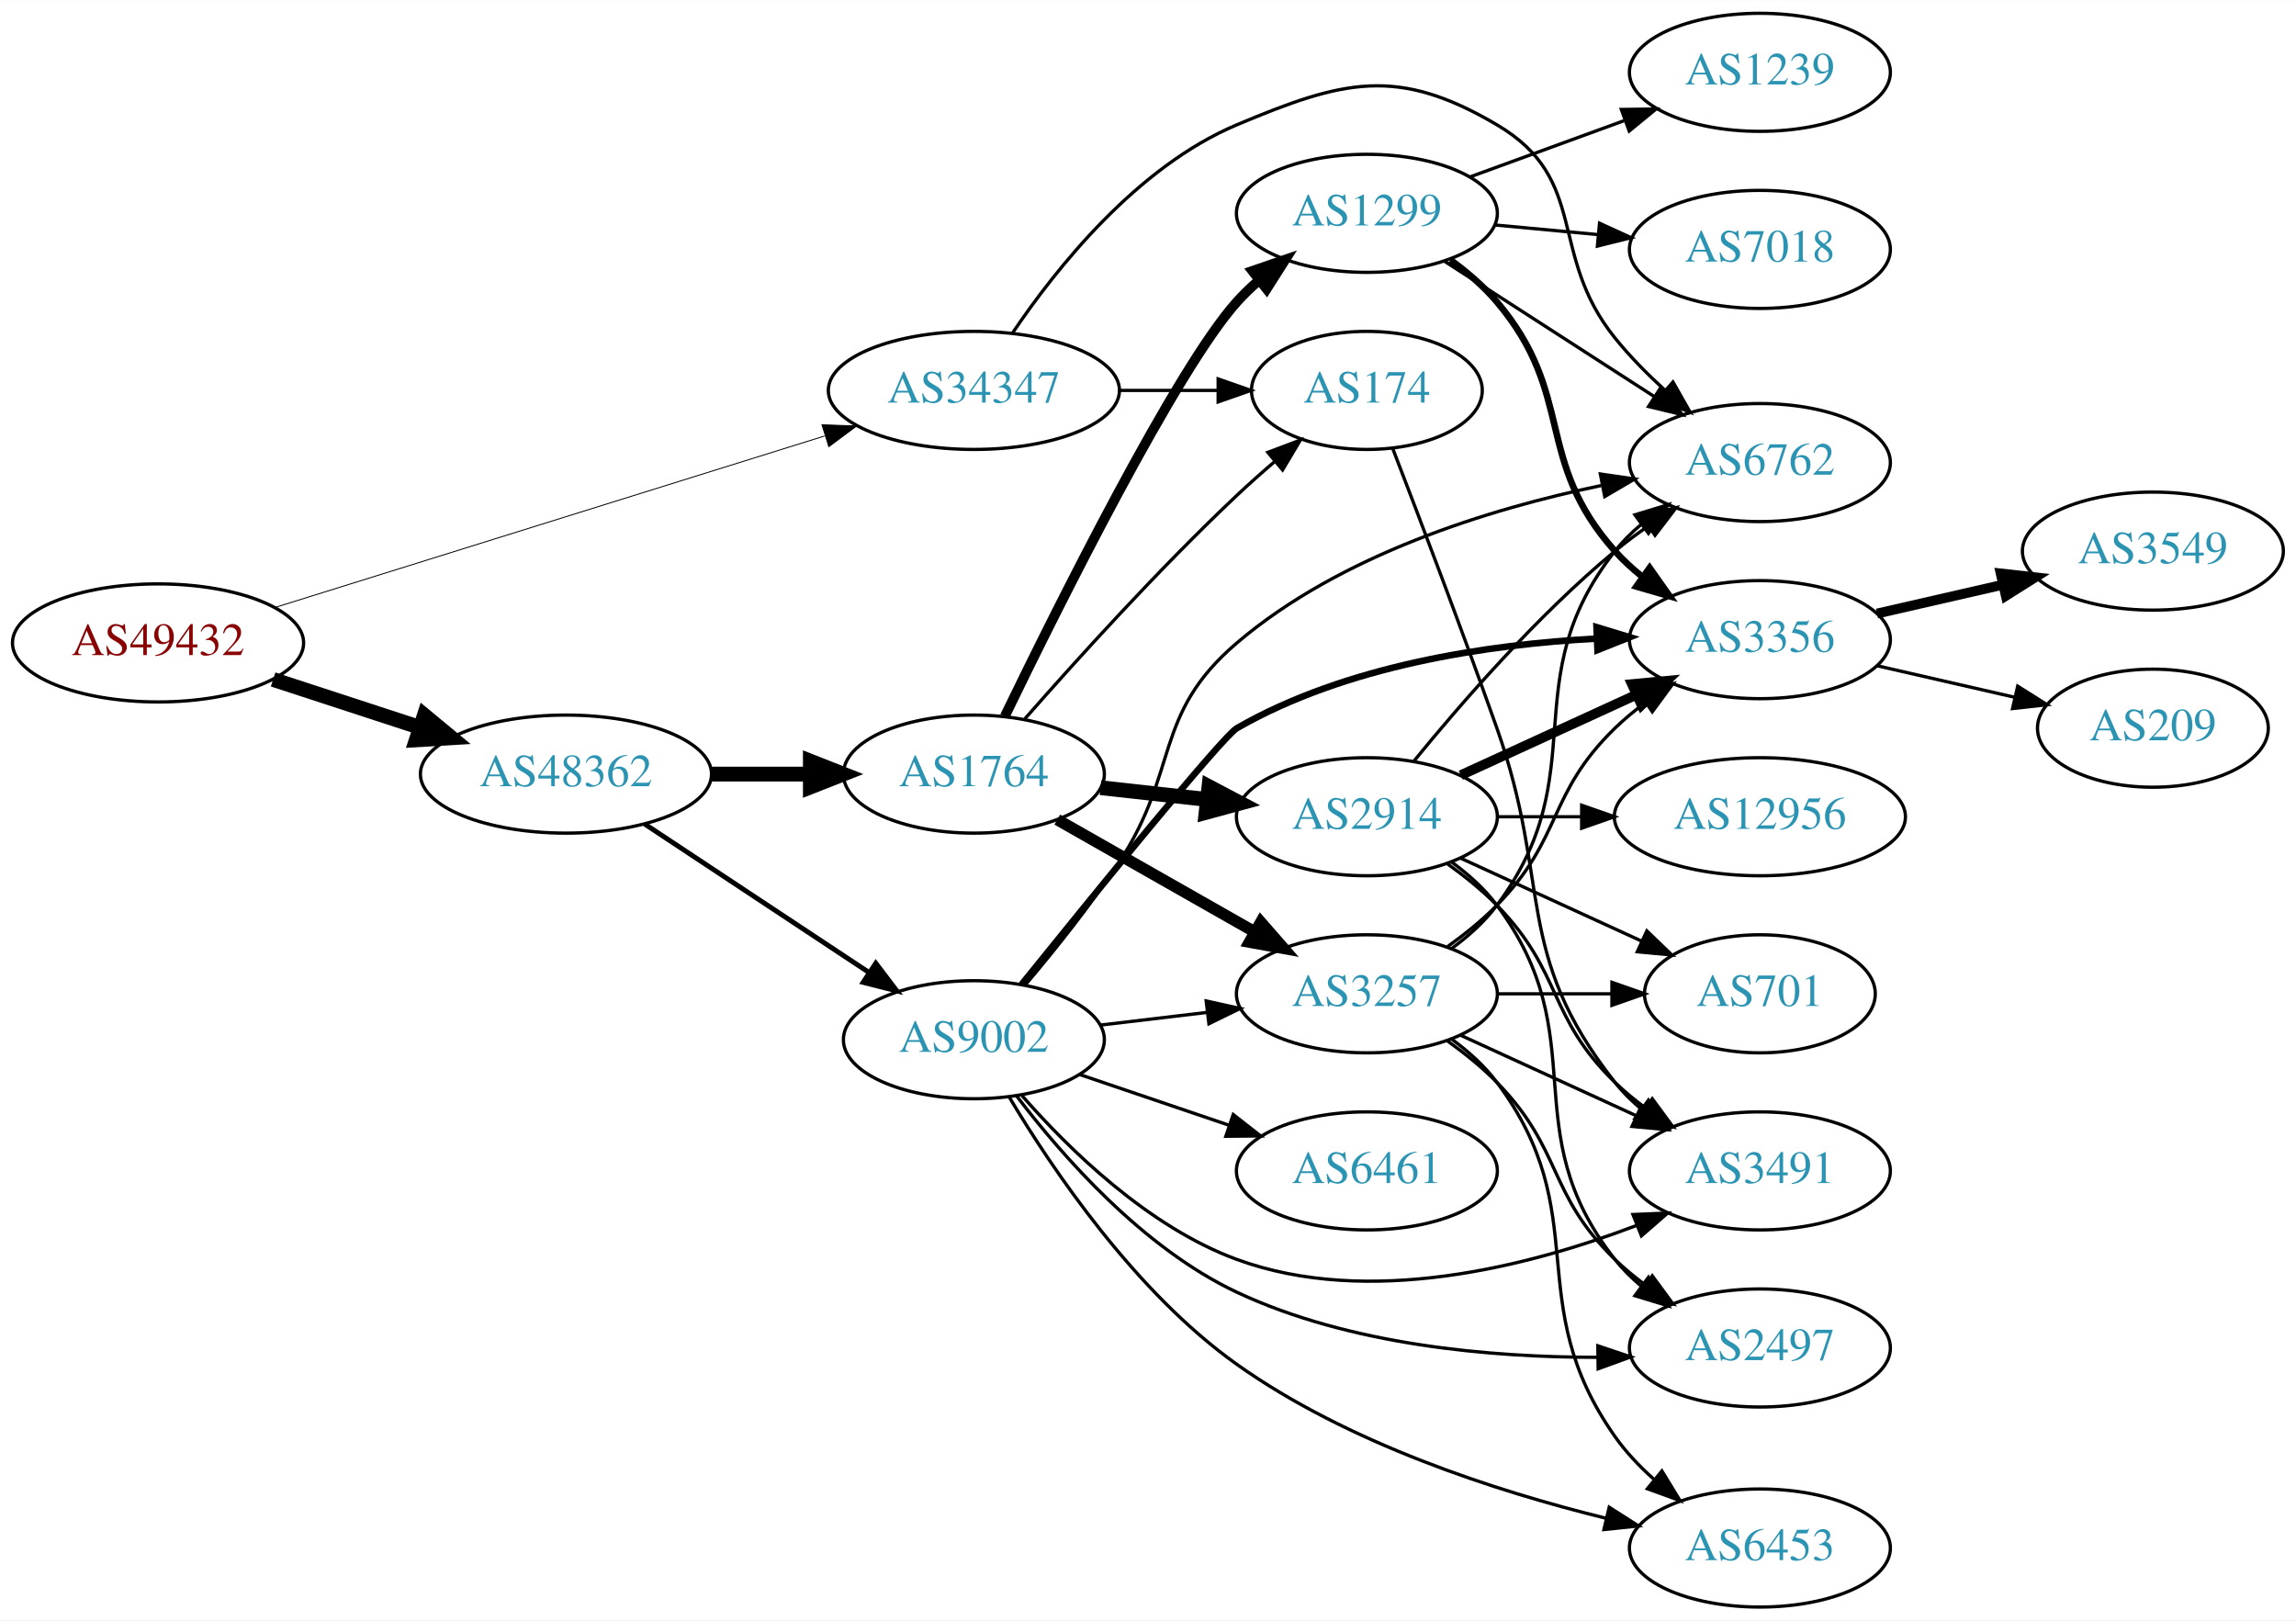
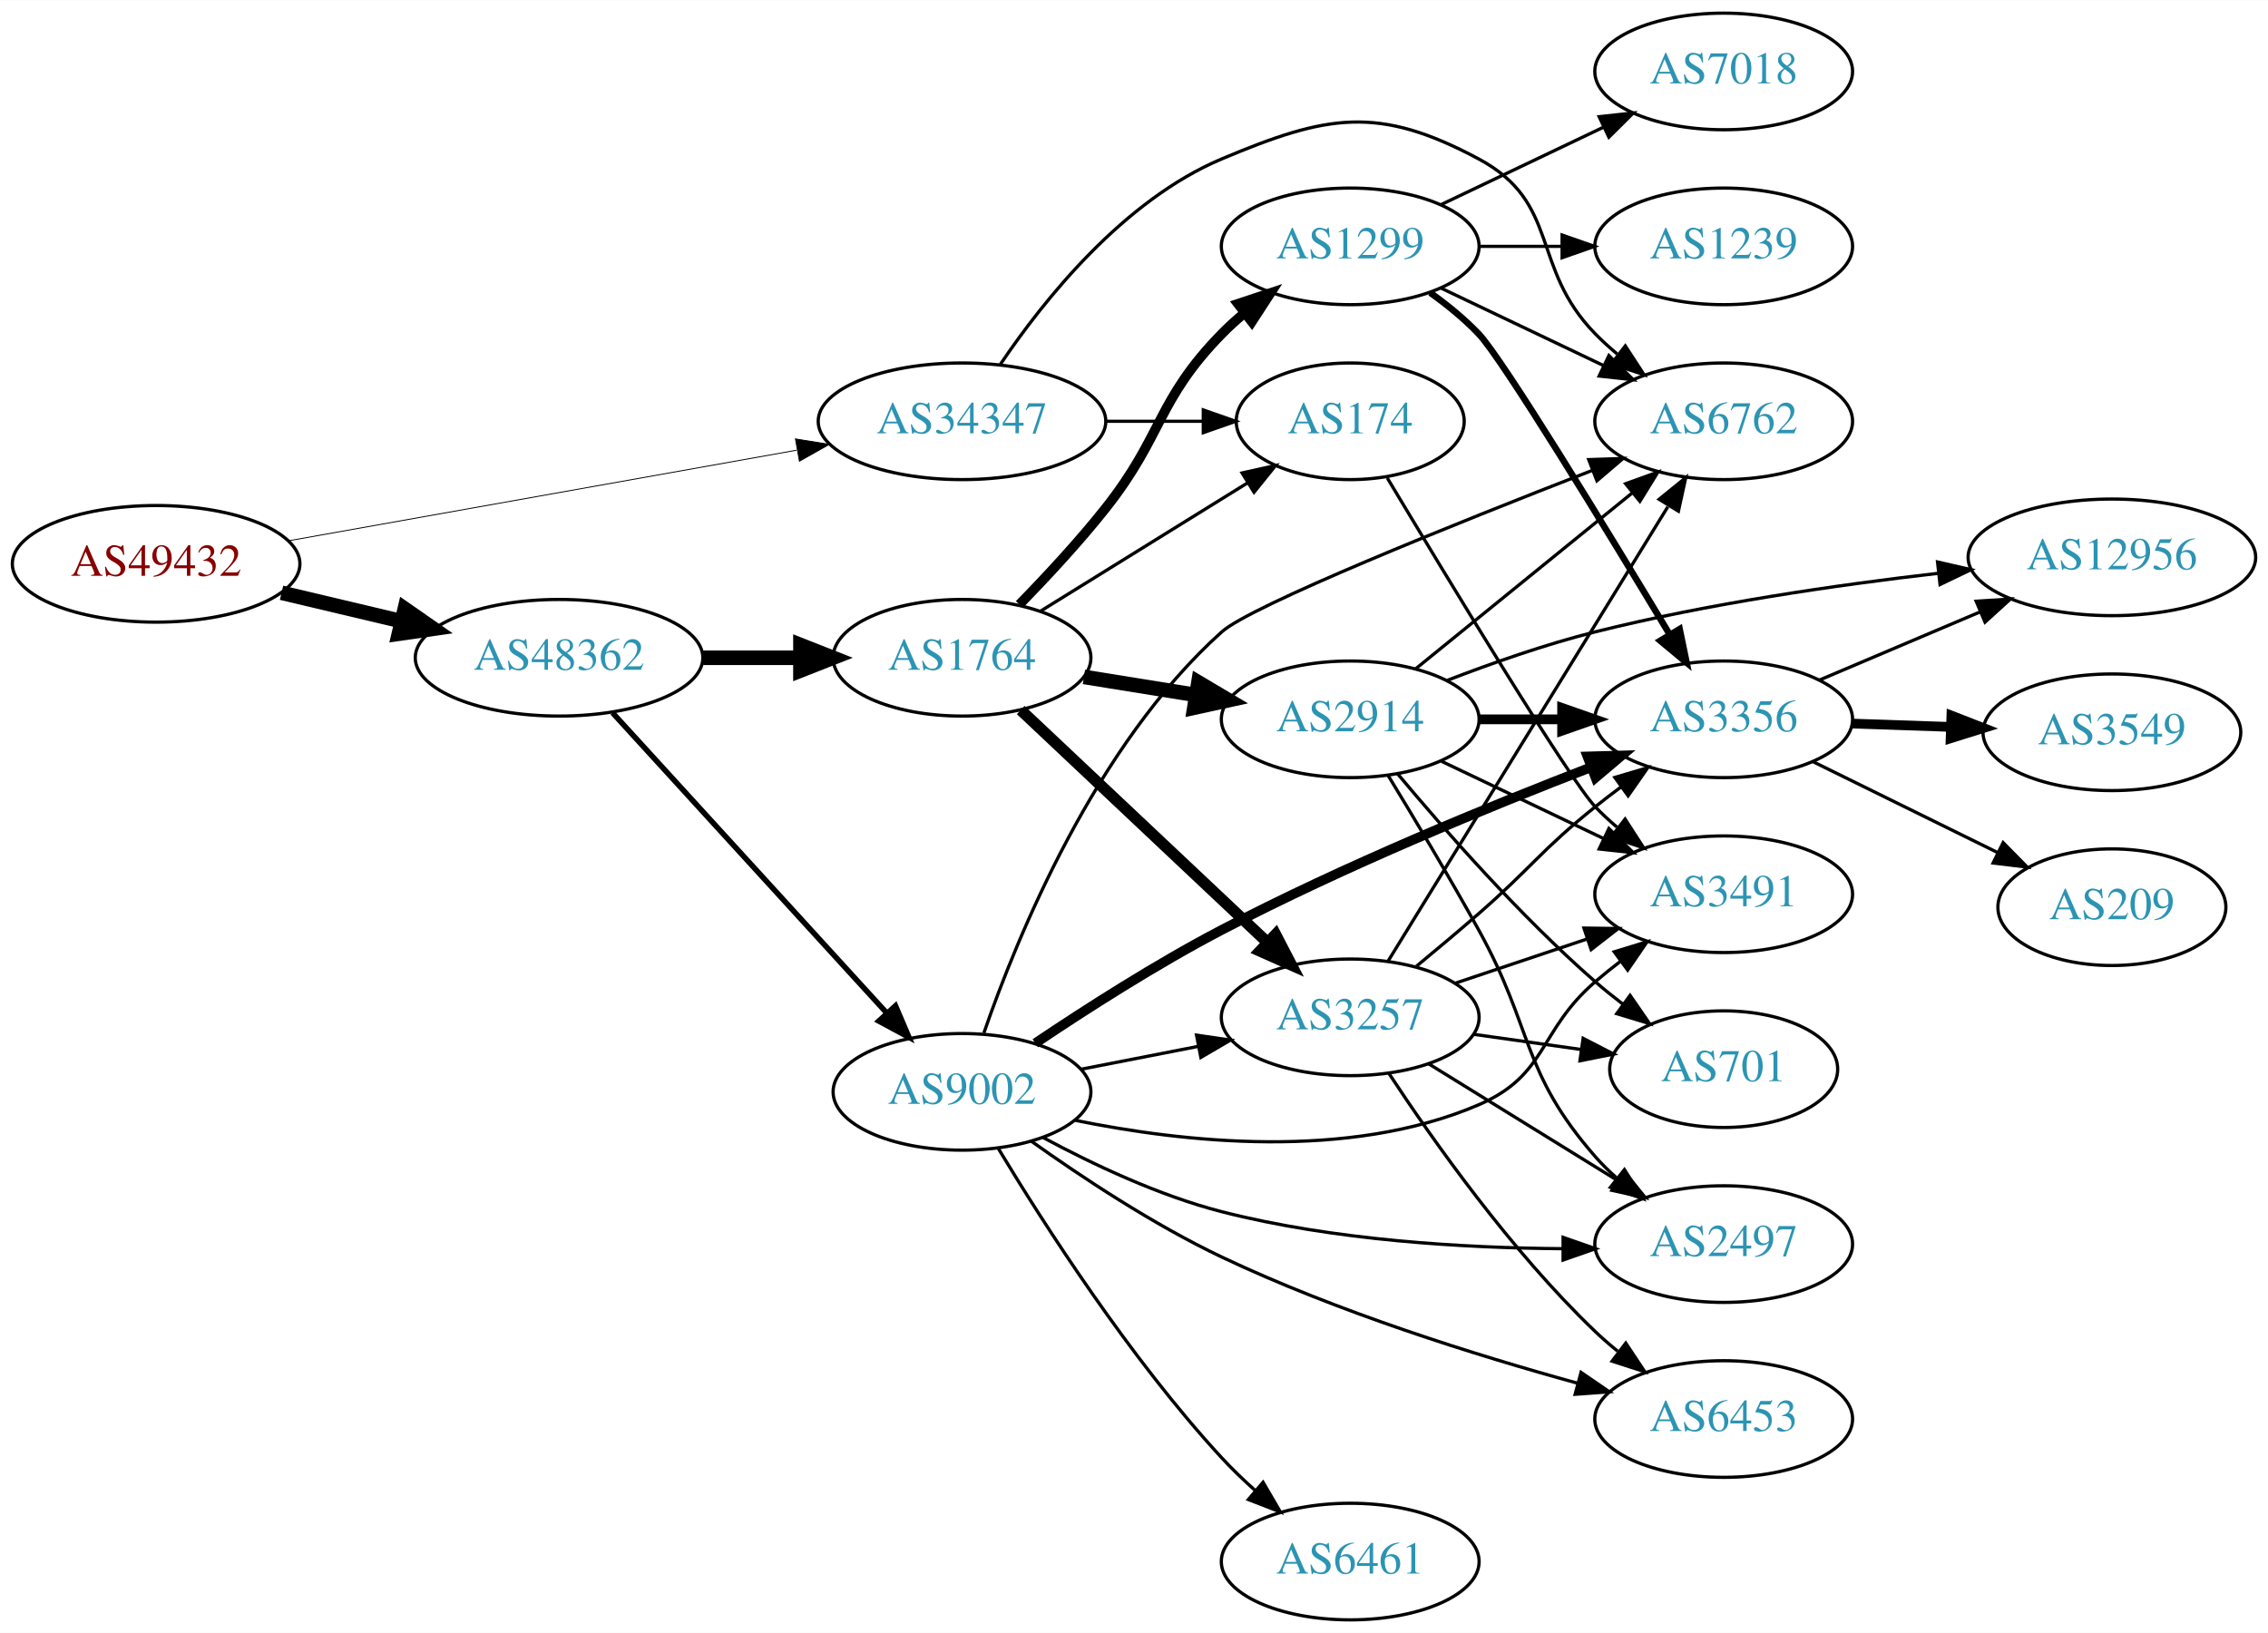
- <svg xmlns="http://www.w3.org/2000/svg" xmlns:xlink="http://www.w3.org/1999/xlink" width="700pt" height="494pt" viewBox="0.00 0.00 700.15 494.00">
-   <g id="graph0" class="graph" transform="scale(1 1) rotate(0) translate(4 490)">
-     <polygon fill="white" stroke="none" points="-4,4 -4,-490 696.155,-490 696.155,4 -4,4" />
+ <svg xmlns="http://www.w3.org/2000/svg" xmlns:xlink="http://www.w3.org/1999/xlink" width="700pt" height="504pt" viewBox="0.00 0.00 700.15 504.00">
+   <g id="graph0" class="graph" transform="scale(1 1) rotate(0) translate(4 500)">
+     <polygon fill="white" stroke="none" points="-4,4 -4,-500 696.155,-500 696.155,4 -4,4" />
    <g id="node1" class="node">
      <g id="a_node1">
        <a xlink:href="/asn/49432" xlink:title="AS49432 ~ schallert.com e.U. [AT]">
-           <ellipse fill="#ffffff" stroke="black" cx="44.196" cy="-294" rx="44.393" ry="18" />
-           <text text-anchor="middle" x="44.196" y="-290.3" font-family="Times,serif" font-size="14.00" fill="#880000">AS49432</text>
+           <ellipse fill="#ffffff" stroke="black" cx="44.196" cy="-326" rx="44.393" ry="18" />
+           <text text-anchor="middle" x="44.196" y="-322.3" font-family="Times,serif" font-size="14.00" fill="#880000">AS49432</text>
        </a>
      </g>
    </g>
    <g id="node2" class="node">
      <g id="a_node2">
        <a xlink:href="/asn/34347" xlink:title="AS34347 ~ Stadtwerke Hall in Tirol GmbH [AT]">
-           <ellipse fill="#ffffff" stroke="black" cx="292.98" cy="-371" rx="44.393" ry="18" />
-           <text text-anchor="middle" x="292.98" y="-367.3" font-family="Times,serif" font-size="14.00" fill="#2c94b3">AS34347</text>
+           <ellipse fill="#ffffff" stroke="black" cx="292.98" cy="-370" rx="44.393" ry="18" />
+           <text text-anchor="middle" x="292.98" y="-366.3" font-family="Times,serif" font-size="14.00" fill="#2c94b3">AS34347</text>
        </a>
      </g>
    </g>
    <g id="edge1" class="edge">
-       <path fill="none" stroke="black" stroke-width="0.281" d="M79.77,-304.788C123.611,-318.467 199.274,-342.074 247.41,-357.093" />
-       <polygon fill="black" stroke="black" stroke-width="0.281" points="246.654,-360.524 257.242,-360.161 248.739,-353.842 246.654,-360.524" />
+       <path fill="none" stroke="black" stroke-width="0.273" d="M84.846,-333.069C127.534,-340.68 195.54,-352.805 241.894,-361.07" />
+       <polygon fill="black" stroke="black" stroke-width="0.273" points="241.56,-364.566 252.019,-362.875 242.789,-357.674 241.56,-364.566" />
    </g>
    <g id="node3" class="node">
      <g id="a_node3">
        <a xlink:href="/asn/48362" xlink:title="AS48362 ~ Stadtwerke Feldkirch [AT]">
-           <ellipse fill="#ffffff" stroke="black" cx="168.588" cy="-254" rx="44.393" ry="18" />
-           <text text-anchor="middle" x="168.588" y="-250.3" font-family="Times,serif" font-size="14.00" fill="#2c94b3">AS48362</text>
+           <ellipse fill="#ffffff" stroke="black" cx="168.588" cy="-297" rx="44.393" ry="18" />
+           <text text-anchor="middle" x="168.588" y="-293.3" font-family="Times,serif" font-size="14.00" fill="#2c94b3">AS48362</text>
        </a>
      </g>
    </g>
    <g id="edge2" class="edge">
-       <path fill="none" stroke="black" stroke-width="4.5" d="M79.289,-282.858C93.082,-278.35 109.177,-273.09 123.819,-268.305" />
-       <polygon fill="black" stroke="black" stroke-width="4.5" points="125.396,-271.932 133.678,-265.082 122.95,-264.446 125.396,-271.932" />
+       <path fill="none" stroke="black" stroke-width="4.5" d="M82.916,-317.062C94.55,-314.306 107.517,-311.234 119.738,-308.338" />
+       <polygon fill="black" stroke="black" stroke-width="4.5" points="120.959,-312.095 129.782,-305.958 119.143,-304.432 120.959,-312.095" />
    </g>
    <g id="node4" class="node">
      <g id="a_node4">
        <a xlink:href="/asn/6762" xlink:title="AS6762 ~ TELECOM ITALIA SPARKLE S.p.A. [IT]">
-           <ellipse fill="#ffffff" stroke="black" cx="532.666" cy="-349" rx="39.794" ry="18" />
-           <text text-anchor="middle" x="532.666" y="-345.3" font-family="Times,serif" font-size="14.00" fill="#2c94b3">AS6762</text>
+           <ellipse fill="#ffffff" stroke="black" cx="528.116" cy="-370" rx="39.794" ry="18" />
+           <text text-anchor="middle" x="528.116" y="-366.3" font-family="Times,serif" font-size="14.00" fill="#2c94b3">AS6762</text>
        </a>
      </g>
    </g>
    <g id="edge3" class="edge">
-       <path fill="none" stroke="black" d="M304.825,-388.59C318.132,-408.305 342.722,-439.184 373.176,-452 405.659,-465.669 422.108,-469.892 452.469,-452 480.921,-435.234 467.767,-412.729 488.469,-387 492.929,-381.458 498.25,-376.058 503.609,-371.151" />
-       <polygon fill="black" stroke="black" points="506.161,-373.569 511.39,-364.354 501.556,-368.297 506.161,-373.569" />
+       <path fill="none" stroke="black" d="M304.825,-387.59C318.132,-407.305 342.722,-438.184 373.176,-451 405.659,-464.669 421.398,-467.629 452.469,-451 477.901,-437.39 468.297,-417.617 488.469,-397 490.562,-394.861 492.846,-392.782 495.222,-390.79" />
+       <polygon fill="black" stroke="black" points="497.741,-393.268 503.522,-384.389 493.466,-387.725 497.741,-393.268" />
    </g>
    <g id="node5" class="node">
      <g id="a_node5">
        <a xlink:href="/asn/174" xlink:title="AS174 ~ Cogent Communications [US]">
-           <ellipse fill="#ffffff" stroke="black" cx="412.823" cy="-371" rx="35.194" ry="18" />
-           <text text-anchor="middle" x="412.823" y="-367.3" font-family="Times,serif" font-size="14.00" fill="#2c94b3">AS174</text>
+           <ellipse fill="#ffffff" stroke="black" cx="412.823" cy="-370" rx="35.194" ry="18" />
+           <text text-anchor="middle" x="412.823" y="-366.3" font-family="Times,serif" font-size="14.00" fill="#2c94b3">AS174</text>
        </a>
      </g>
    </g>
    <g id="edge4" class="edge">
-       <path fill="none" stroke="black" d="M337.191,-371C347.04,-371 357.519,-371 367.416,-371" />
-       <polygon fill="black" stroke="black" points="367.468,-374.5 377.468,-371 367.468,-367.5 367.468,-374.5" />
+       <path fill="none" stroke="black" d="M337.191,-370C347.04,-370 357.519,-370 367.416,-370" />
+       <polygon fill="black" stroke="black" points="367.468,-373.5 377.468,-370 367.468,-366.5 367.468,-373.5" />
    </g>
    <g id="node6" class="node">
      <g id="a_node6">
        <a xlink:href="/asn/1764" xlink:title="AS1764 ~ NEXTLAYER-AS [AT]">
-           <ellipse fill="#ffffff" stroke="black" cx="292.98" cy="-254" rx="39.794" ry="18" />
-           <text text-anchor="middle" x="292.98" y="-250.3" font-family="Times,serif" font-size="14.00" fill="#2c94b3">AS1764</text>
+           <ellipse fill="#ffffff" stroke="black" cx="292.98" cy="-297" rx="39.794" ry="18" />
+           <text text-anchor="middle" x="292.98" y="-293.3" font-family="Times,serif" font-size="14.00" fill="#2c94b3">AS1764</text>
        </a>
      </g>
    </g>
    <g id="edge5" class="edge">
-       <path fill="none" stroke="black" stroke-width="4.5" d="M213.084,-254C222.773,-254 233.11,-254 243.002,-254" />
-       <polygon fill="black" stroke="black" stroke-width="4.5" points="243.105,-257.938 253.105,-254 243.105,-250.063 243.105,-257.938" />
+       <path fill="none" stroke="black" stroke-width="4.5" d="M213.084,-297C222.773,-297 233.11,-297 243.002,-297" />
+       <polygon fill="black" stroke="black" stroke-width="4.5" points="243.105,-300.938 253.105,-297 243.105,-293.063 243.105,-300.938" />
    </g>
    <g id="node7" class="node">
      <g id="a_node7">
        <a xlink:href="/asn/9002" xlink:title="AS9002 ~ RETN Limited [EU]">
-           <ellipse fill="#ffffff" stroke="black" cx="292.98" cy="-173" rx="39.794" ry="18" />
-           <text text-anchor="middle" x="292.98" y="-169.3" font-family="Times,serif" font-size="14.00" fill="#2c94b3">AS9002</text>
+           <ellipse fill="#ffffff" stroke="black" cx="292.98" cy="-163" rx="39.794" ry="18" />
+           <text text-anchor="middle" x="292.98" y="-159.3" font-family="Times,serif" font-size="14.00" fill="#2c94b3">AS9002</text>
        </a>
      </g>
    </g>
    <g id="edge6" class="edge">
-       <path fill="none" stroke="black" stroke-width="1.5" d="M192.609,-238.765C211.963,-225.956 239.798,-207.534 261.088,-193.445" />
-       <polygon fill="black" stroke="black" stroke-width="1.5" points="263.069,-196.331 269.476,-187.893 259.205,-190.494 263.069,-196.331" />
-     </g>
-     <g id="node11" class="node">
-       <g id="a_node11">
+       <path fill="none" stroke="black" stroke-width="1.688" d="M185.089,-280.029C206.517,-256.569 245.31,-214.097 269.801,-187.283" />
+       <polygon fill="black" stroke="black" stroke-width="1.688" points="272.445,-189.577 276.605,-179.833 267.277,-184.857 272.445,-189.577" />
+     </g>
+     <g id="node15" class="node">
+       <g id="a_node15">
        <a xlink:href="/asn/3491" xlink:title="AS3491 ~ PCCW Global, Inc. [US]">
-           <ellipse fill="#ffffff" stroke="black" cx="532.666" cy="-133" rx="39.794" ry="18" />
-           <text text-anchor="middle" x="532.666" y="-129.3" font-family="Times,serif" font-size="14.00" fill="#2c94b3">AS3491</text>
-         </a>
-       </g>
-     </g>
-     <g id="edge30" class="edge">
-       <path fill="none" stroke="black" d="M420.727,-353.211C428.62,-332.737 441.822,-298.066 452.469,-268 469.359,-220.306 457.171,-199.754 488.469,-160 490.794,-157.047 493.538,-154.33 496.497,-151.853" />
-       <polygon fill="black" stroke="black" points="498.69,-154.585 504.694,-145.855 494.557,-148.936 498.69,-154.585" />
-     </g>
-     <g id="edge8" class="edge">
-       <path fill="none" stroke="black" d="M308.558,-270.897C324.006,-288.497 349.406,-316.581 373.176,-339 376.789,-342.407 380.708,-345.883 384.619,-349.229" />
-       <polygon fill="black" stroke="black" points="382.618,-352.118 392.534,-355.849 387.109,-346.748 382.618,-352.118" />
+           <ellipse fill="#ffffff" stroke="black" cx="528.116" cy="-224" rx="39.794" ry="18" />
+           <text text-anchor="middle" x="528.116" y="-220.3" font-family="Times,serif" font-size="14.00" fill="#2c94b3">AS3491</text>
+         </a>
+       </g>
+     </g>
+     <g id="edge37" class="edge">
+       <path fill="none" stroke="black" d="M424.264,-352.512C442.84,-321.526 480.442,-259.436 488.469,-251 490.532,-248.832 492.794,-246.733 495.156,-244.727" />
+       <polygon fill="black" stroke="black" points="497.679,-247.199 503.429,-238.3 493.385,-241.671 497.679,-247.199" />
+     </g>
+     <g id="edge7" class="edge">
+       <path fill="none" stroke="black" d="M317.262,-311.422C335.527,-322.737 361.11,-338.585 381.061,-350.944" />
+       <polygon fill="black" stroke="black" points="379.441,-354.057 389.785,-356.348 383.127,-348.107 379.441,-354.057" />
    </g>
    <g id="node8" class="node">
      <g id="a_node8">
        <a xlink:href="/asn/2914" xlink:title="AS2914 ~ NTT America, Inc. [US]">
-           <ellipse fill="#ffffff" stroke="black" cx="412.823" cy="-241" rx="39.794" ry="18" />
-           <text text-anchor="middle" x="412.823" y="-237.3" font-family="Times,serif" font-size="14.00" fill="#2c94b3">AS2914</text>
-         </a>
-       </g>
-     </g>
-     <g id="edge7" class="edge">
-       <path fill="none" stroke="black" stroke-width="4.5" d="M331.591,-249.851C341.902,-248.713 353.219,-247.465 364.019,-246.274" />
-       <polygon fill="black" stroke="black" stroke-width="4.5" points="364.658,-250.165 374.166,-245.154 363.794,-242.337 364.658,-250.165" />
+           <ellipse fill="#ffffff" stroke="black" cx="412.823" cy="-278" rx="39.794" ry="18" />
+           <text text-anchor="middle" x="412.823" y="-274.3" font-family="Times,serif" font-size="14.00" fill="#2c94b3">AS2914</text>
+         </a>
+       </g>
+     </g>
+     <g id="edge8" class="edge">
+       <path fill="none" stroke="black" stroke-width="4.5" d="M330.621,-291.092C341.594,-289.323 353.778,-287.359 365.299,-285.501" />
+       <polygon fill="black" stroke="black" stroke-width="4.5" points="365.96,-289.383 375.205,-283.904 364.706,-281.608 365.96,-289.383" />
    </g>
    <g id="node9" class="node">
      <g id="a_node9">
-         <a xlink:href="/asn/1299" xlink:title="AS1299 ~ Telia Carrier [EU]">
-           <ellipse fill="#ffffff" stroke="black" cx="412.823" cy="-425" rx="39.794" ry="18" />
-           <text text-anchor="middle" x="412.823" y="-421.3" font-family="Times,serif" font-size="14.00" fill="#2c94b3">AS1299</text>
+         <a xlink:href="/asn/3257" xlink:title="AS3257 ~ GTT [DE]">
+           <ellipse fill="#ffffff" stroke="black" cx="412.823" cy="-186" rx="39.794" ry="18" />
+           <text text-anchor="middle" x="412.823" y="-182.3" font-family="Times,serif" font-size="14.00" fill="#2c94b3">AS3257</text>
        </a>
      </g>
    </g>
    <g id="edge9" class="edge">
-       <path fill="none" stroke="black" stroke-width="3" d="M302.412,-271.625C318.737,-305.331 354.681,-377.412 373.176,-398 375.176,-400.226 377.393,-402.367 379.724,-404.402" />
-       <polygon fill="black" stroke="black" stroke-width="3" points="377.921,-407.437 387.941,-410.88 382.255,-401.94 377.921,-407.437" />
+       <path fill="none" stroke="black" stroke-width="3.5" d="M311.116,-280.86C331.189,-261.952 364.592,-230.488 387.38,-209.023" />
+       <polygon fill="black" stroke="black" stroke-width="3.5" points="389.787,-211.564 394.667,-202.16 384.988,-206.469 389.787,-211.564" />
    </g>
    <g id="node10" class="node">
      <g id="a_node10">
-         <a xlink:href="/asn/3257" xlink:title="AS3257 ~ GTT [DE]">
-           <ellipse fill="#ffffff" stroke="black" cx="412.823" cy="-187" rx="39.794" ry="18" />
-           <text text-anchor="middle" x="412.823" y="-183.3" font-family="Times,serif" font-size="14.00" fill="#2c94b3">AS3257</text>
+         <a xlink:href="/asn/1299" xlink:title="AS1299 ~ Telia Carrier [EU]">
+           <ellipse fill="#ffffff" stroke="black" cx="412.823" cy="-424" rx="39.794" ry="18" />
+           <text text-anchor="middle" x="412.823" y="-420.3" font-family="Times,serif" font-size="14.00" fill="#2c94b3">AS1299</text>
        </a>
      </g>
    </g>
    <g id="edge10" class="edge">
-       <path fill="none" stroke="black" stroke-width="3.5" d="M318.397,-240.118C335.857,-230.191 359.558,-216.716 378.718,-205.822" />
-       <polygon fill="black" stroke="black" stroke-width="3.5" points="380.474,-208.85 387.437,-200.865 377.014,-202.765 380.474,-208.85" />
-     </g>
-     <g id="edge22" class="edge">
-       <path fill="none" stroke="black" d="M308.82,-189.904C317.568,-200.257 328.573,-213.979 337.176,-227 355.811,-255.204 347.45,-272.071 373.176,-294 404.714,-320.882 450.152,-334.872 484.298,-341.997" />
-       <polygon fill="black" stroke="black" points="484.018,-345.509 494.504,-343.994 485.362,-338.639 484.018,-345.509" />
-     </g>
-     <g id="edge18" class="edge">
-       <path fill="none" stroke="black" d="M331.591,-177.468C341.902,-178.693 353.219,-180.038 364.019,-181.321" />
-       <polygon fill="black" stroke="black" points="363.823,-184.822 374.166,-182.526 364.649,-177.871 363.823,-184.822" />
-     </g>
-     <g id="edge21" class="edge">
-       <path fill="none" stroke="black" d="M307.624,-155.982C321.947,-139.604 346.119,-115.91 373.176,-106 413.318,-91.298 462.155,-103.851 494.917,-116.31" />
-       <polygon fill="black" stroke="black" points="493.955,-119.695 504.54,-120.144 496.545,-113.192 493.955,-119.695" />
+       <path fill="none" stroke="black" stroke-width="3" d="M310.68,-313.436C319,-321.953 329.003,-332.704 337.176,-343 355.111,-365.591 353.004,-376.383 373.176,-397 375.269,-399.139 377.553,-401.218 379.929,-403.21" />
+       <polygon fill="black" stroke="black" stroke-width="3" points="378.173,-406.275 388.229,-409.611 382.448,-400.732 378.173,-406.275" />
+     </g>
+     <g id="edge12" class="edge">
+       <path fill="none" stroke="black" d="M299.737,-181.184C309.988,-210.875 334.08,-269.956 373.176,-305 382.195,-313.084 444.951,-338.28 487.499,-354.823" />
+       <polygon fill="black" stroke="black" points="486.451,-358.17 497.04,-358.519 488.979,-351.643 486.451,-358.17" />
+     </g>
+     <g id="edge17" class="edge">
+       <path fill="none" stroke="black" d="M329.657,-169.963C341.088,-172.194 353.91,-174.697 365.964,-177.049" />
+       <polygon fill="black" stroke="black" points="365.376,-180.501 375.861,-178.981 366.717,-173.63 365.376,-180.501" />
+     </g>
+     <g id="node11" class="node">
+       <g id="a_node11">
+         <a xlink:href="/asn/3356" xlink:title="AS3356 ~ Level 3 Parent, LLC [US]">
+           <ellipse fill="#ffffff" stroke="black" cx="528.116" cy="-278" rx="39.794" ry="18" />
+           <text text-anchor="middle" x="528.116" y="-274.3" font-family="Times,serif" font-size="14.00" fill="#2c94b3">AS3356</text>
+         </a>
+       </g>
+     </g>
+     <g id="edge11" class="edge">
+       <path fill="none" stroke="black" stroke-width="3" d="M315.597,-178.003C331.205,-188.495 352.999,-202.461 373.176,-213 410.811,-232.657 455.73,-251.084 487.302,-263.261" />
+       <polygon fill="black" stroke="black" stroke-width="3" points="486.059,-266.533 496.649,-266.835 488.558,-259.995 486.059,-266.533" />
    </g>
    <g id="node12" class="node">
      <g id="a_node12">
-         <a xlink:href="/asn/3356" xlink:title="AS3356 ~ Level 3 Parent, LLC [US]">
-           <ellipse fill="#ffffff" stroke="black" cx="532.666" cy="-295" rx="39.794" ry="18" />
-           <text text-anchor="middle" x="532.666" y="-291.3" font-family="Times,serif" font-size="14.00" fill="#2c94b3">AS3356</text>
-         </a>
-       </g>
-     </g>
-     <g id="edge17" class="edge">
-       <path fill="none" stroke="black" stroke-width="2" d="M307.536,-189.866C329.003,-216.488 368.85,-265.509 373.176,-268 406.464,-287.161 449.759,-293.525 482.685,-295.312" />
-       <polygon fill="black" stroke="black" stroke-width="2" points="482.848,-298.822 492.985,-295.742 483.14,-291.828 482.848,-298.822" />
+         <a xlink:href="/asn/6461" xlink:title="AS6461 ~ Zayo Bandwidth [US]">
+           <ellipse fill="#ffffff" stroke="black" cx="412.823" cy="-18" rx="39.794" ry="18" />
+           <text text-anchor="middle" x="412.823" y="-14.3" font-family="Times,serif" font-size="14.00" fill="#2c94b3">AS6461</text>
+         </a>
+       </g>
+     </g>
+     <g id="edge13" class="edge">
+       <path fill="none" stroke="black" d="M304.21,-145.474C318.177,-122.302 344.746,-80.811 373.176,-50 376.318,-46.595 379.823,-43.224 383.404,-40.019" />
+       <polygon fill="black" stroke="black" points="385.919,-42.474 391.254,-33.321 381.375,-37.149 385.919,-42.474" />
+     </g>
+     <g id="node13" class="node">
+       <g id="a_node13">
+         <a xlink:href="/asn/6453" xlink:title="AS6453 ~ TATA COMMUNICATIONS (AMERICA) INC [US]">
+           <ellipse fill="#ffffff" stroke="black" cx="528.116" cy="-62" rx="39.794" ry="18" />
+           <text text-anchor="middle" x="528.116" y="-58.3" font-family="Times,serif" font-size="14.00" fill="#2c94b3">AS6453</text>
+         </a>
+       </g>
+     </g>
+     <g id="edge14" class="edge">
+       <path fill="none" stroke="black" d="M314.3,-147.822C329.814,-136.765 352.049,-122.026 373.176,-112 408.797,-95.096 451.616,-81.701 483.042,-73.047" />
+       <polygon fill="black" stroke="black" points="484.08,-76.392 492.821,-70.406 482.254,-69.635 484.08,-76.392" />
    </g>
    <g id="node14" class="node">
      <g id="a_node14">
        <a xlink:href="/asn/2497" xlink:title="AS2497 ~ Internet Initiative Japan Inc. [JP]">
-           <ellipse fill="#ffffff" stroke="black" cx="532.666" cy="-79" rx="39.794" ry="18" />
-           <text text-anchor="middle" x="532.666" y="-75.3" font-family="Times,serif" font-size="14.00" fill="#2c94b3">AS2497</text>
-         </a>
-       </g>
-     </g>
-     <g id="edge19" class="edge">
-       <path fill="none" stroke="black" d="M306.03,-155.828C319.916,-137.551 344.536,-109.452 373.176,-96 407.531,-79.864 450.568,-76.139 483.121,-76.157" />
-       <polygon fill="black" stroke="black" points="483.255,-79.659 493.298,-76.284 483.342,-72.659 483.255,-79.659" />
+           <ellipse fill="#ffffff" stroke="black" cx="528.116" cy="-116" rx="39.794" ry="18" />
+           <text text-anchor="middle" x="528.116" y="-112.3" font-family="Times,serif" font-size="14.00" fill="#2c94b3">AS2497</text>
+         </a>
+       </g>
+     </g>
+     <g id="edge15" class="edge">
+       <path fill="none" stroke="black" d="M318.065,-148.868C333.322,-140.656 353.772,-130.975 373.176,-126 407.672,-117.156 447.864,-114.802 478.528,-114.581" />
+       <polygon fill="black" stroke="black" points="478.54,-118.081 488.54,-114.582 478.54,-111.081 478.54,-118.081" />
+     </g>
+     <g id="edge16" class="edge">
+       <path fill="none" stroke="black" d="M327.684,-154.264C360.865,-147.439 412.267,-141.708 452.469,-159 473.841,-168.192 470.843,-181.816 488.469,-197 490.95,-199.137 493.599,-201.265 496.303,-203.335" />
+       <polygon fill="black" stroke="black" points="494.333,-206.231 504.467,-209.322 498.473,-200.586 494.333,-206.231" />
+     </g>
+     <g id="edge28" class="edge">
+       <path fill="none" stroke="black" d="M433.042,-293.607C451.433,-308.542 479.353,-331.214 500.003,-347.983" />
+       <polygon fill="black" stroke="black" points="497.834,-350.73 507.803,-354.317 502.247,-345.296 497.834,-350.73" />
+     </g>
+     <g id="edge27" class="edge">
+       <path fill="none" stroke="black" stroke-width="3" d="M452.495,-278C460.698,-278 469.462,-278 477.994,-278" />
+       <polygon fill="black" stroke="black" stroke-width="3" points="478.233,-281.5 488.233,-278 478.233,-274.5 478.233,-281.5" />
+     </g>
+     <g id="edge30" class="edge">
+       <path fill="none" stroke="black" d="M424.449,-260.787C432.382,-247.781 443.375,-229.424 452.469,-213 469.417,-182.395 465.454,-169.348 488.469,-143 490.438,-140.746 492.633,-138.586 494.949,-136.537" />
+       <polygon fill="black" stroke="black" points="497.483,-138.994 503.138,-130.034 493.13,-133.512 497.483,-138.994" />
+     </g>
+     <g id="edge29" class="edge">
+       <path fill="none" stroke="black" d="M440.959,-265.066C455.953,-257.919 474.774,-248.948 490.998,-241.215" />
+       <polygon fill="black" stroke="black" points="492.68,-244.291 500.201,-236.829 489.668,-237.972 492.68,-244.291" />
+     </g>
+     <g id="node17" class="node">
+       <g id="a_node17">
+         <a xlink:href="/asn/12956" xlink:title="AS12956 ~ TELXIUS [ES]">
+           <ellipse fill="#ffffff" stroke="black" cx="647.958" cy="-328" rx="44.393" ry="18" />
+           <text text-anchor="middle" x="647.958" y="-324.3" font-family="Times,serif" font-size="14.00" fill="#2c94b3">AS12956</text>
+         </a>
+       </g>
+     </g>
+     <g id="edge25" class="edge">
+       <path fill="none" stroke="black" d="M442.822,-290.043C456.472,-295.307 473.097,-301.147 488.469,-305 523.24,-313.715 563.186,-319.486 594.276,-323.067" />
+       <polygon fill="black" stroke="black" points="594.134,-326.573 604.459,-324.199 594.907,-319.615 594.134,-326.573" />
+     </g>
+     <g id="node21" class="node">
+       <g id="a_node21">
+         <a xlink:href="/asn/701" xlink:title="AS701 ~ UUNET [US]">
+           <ellipse fill="#ffffff" stroke="black" cx="528.116" cy="-170" rx="35.194" ry="18" />
+           <text text-anchor="middle" x="528.116" y="-166.3" font-family="Times,serif" font-size="14.00" fill="#2c94b3">AS701</text>
+         </a>
+       </g>
+     </g>
+     <g id="edge26" class="edge">
+       <path fill="none" stroke="black" d="M427.453,-261.183C441.736,-244.071 465.282,-217.255 488.469,-197 491.139,-194.668 494.012,-192.352 496.942,-190.114" />
+       <polygon fill="black" stroke="black" points="499.22,-192.784 505.234,-184.061 495.093,-187.13 499.22,-192.784" />
+     </g>
+     <g id="edge34" class="edge">
+       <path fill="none" stroke="black" d="M424.481,-203.31C444.387,-235.639 487.323,-305.372 510.862,-343.603" />
+       <polygon fill="black" stroke="black" points="508.18,-345.921 516.403,-352.602 514.141,-342.251 508.18,-345.921" />
+     </g>
+     <g id="edge36" class="edge">
+       <path fill="none" stroke="black" d="M433.248,-201.763C439.446,-206.877 446.296,-212.621 452.469,-218 468.834,-232.259 471.536,-237.422 488.469,-251 491.024,-253.048 493.723,-255.115 496.46,-257.146" />
+       <polygon fill="black" stroke="black" points="494.518,-260.06 504.676,-263.07 498.612,-254.383 494.518,-260.06" />
+     </g>
+     <g id="edge33" class="edge">
+       <path fill="none" stroke="black" d="M424.828,-168.599C438.285,-148.131 462.498,-113.802 488.469,-89 490.634,-86.933 492.968,-84.906 495.38,-82.95" />
+       <polygon fill="black" stroke="black" points="497.886,-85.442 503.743,-76.613 493.659,-79.862 497.886,-85.442" />
+     </g>
+     <g id="edge31" class="edge">
+       <path fill="none" stroke="black" d="M437.023,-171.666C453.824,-161.285 476.741,-147.125 495.257,-135.685" />
+       <polygon fill="black" stroke="black" points="497.28,-138.549 503.947,-130.315 493.6,-132.594 497.28,-138.549" />
+     </g>
+     <g id="edge35" class="edge">
+       <path fill="none" stroke="black" d="M445.081,-196.484C457.73,-200.727 472.508,-205.684 486.01,-210.212" />
+       <polygon fill="black" stroke="black" points="484.973,-213.556 495.567,-213.418 487.199,-206.92 484.973,-213.556" />
+     </g>
+     <g id="edge32" class="edge">
+       <path fill="none" stroke="black" d="M450.919,-180.761C461.483,-179.269 473.08,-177.631 483.97,-176.093" />
+       <polygon fill="black" stroke="black" points="484.725,-179.522 494.138,-174.657 483.746,-172.59 484.725,-179.522" />
+     </g>
+     <g id="edge24" class="edge">
+       <path fill="none" stroke="black" d="M440.959,-411.066C455.953,-403.919 474.774,-394.948 490.998,-387.215" />
+       <polygon fill="black" stroke="black" points="492.68,-390.291 500.201,-382.829 489.668,-383.972 492.68,-390.291" />
+     </g>
+     <g id="edge23" class="edge">
+       <path fill="none" stroke="black" stroke-width="2" d="M437.509,-409.7C442.762,-405.938 448.068,-401.625 452.469,-397 459.807,-389.289 491.854,-336.75 511.495,-304.112" />
+       <polygon fill="black" stroke="black" stroke-width="2" points="514.527,-305.863 516.675,-295.488 508.526,-302.258 514.527,-305.863" />
+     </g>
+     <g id="node19" class="node">
+       <g id="a_node19">
+         <a xlink:href="/asn/7018" xlink:title="AS7018 ~ AT&amp;T Services, Inc. [US]">
+           <ellipse fill="#ffffff" stroke="black" cx="528.116" cy="-478" rx="39.794" ry="18" />
+           <text text-anchor="middle" x="528.116" y="-474.3" font-family="Times,serif" font-size="14.00" fill="#2c94b3">AS7018</text>
+         </a>
+       </g>
+     </g>
+     <g id="edge21" class="edge">
+       <path fill="none" stroke="black" d="M440.959,-436.934C455.953,-444.081 474.774,-453.052 490.998,-460.785" />
+       <polygon fill="black" stroke="black" points="489.668,-464.028 500.201,-465.171 492.68,-457.709 489.668,-464.028" />
+     </g>
+     <g id="node20" class="node">
+       <g id="a_node20">
+         <a xlink:href="/asn/1239" xlink:title="AS1239 ~ Sprint [US]">
+           <ellipse fill="#ffffff" stroke="black" cx="528.116" cy="-424" rx="39.794" ry="18" />
+           <text text-anchor="middle" x="528.116" y="-420.3" font-family="Times,serif" font-size="14.00" fill="#2c94b3">AS1239</text>
+         </a>
+       </g>
+     </g>
+     <g id="edge22" class="edge">
+       <path fill="none" stroke="black" d="M452.495,-424C460.698,-424 469.462,-424 477.994,-424" />
+       <polygon fill="black" stroke="black" points="478.233,-427.5 488.233,-424 478.233,-420.5 478.233,-427.5" />
    </g>
    <g id="node16" class="node">
      <g id="a_node16">
-         <a xlink:href="/asn/6453" xlink:title="AS6453 ~ TATA COMMUNICATIONS (AMERICA) INC [US]">
-           <ellipse fill="#ffffff" stroke="black" cx="532.666" cy="-18" rx="39.794" ry="18" />
-           <text text-anchor="middle" x="532.666" y="-14.3" font-family="Times,serif" font-size="14.00" fill="#2c94b3">AS6453</text>
-         </a>
-       </g>
-     </g>
-     <g id="edge20" class="edge">
-       <path fill="none" stroke="black" d="M303.769,-155.484C316.883,-133.515 342.139,-96.058 373.176,-74 407.021,-49.947 452.202,-35.332 485.664,-27.095" />
-       <polygon fill="black" stroke="black" points="486.717,-30.442 495.646,-24.739 485.11,-23.629 486.717,-30.442" />
-     </g>
-     <g id="node17" class="node">
-       <g id="a_node17">
-         <a xlink:href="/asn/6461" xlink:title="AS6461 ~ Zayo Bandwidth [US]">
-           <ellipse fill="#ffffff" stroke="black" cx="412.823" cy="-133" rx="39.794" ry="18" />
-           <text text-anchor="middle" x="412.823" y="-129.3" font-family="Times,serif" font-size="14.00" fill="#2c94b3">AS6461</text>
-         </a>
-       </g>
-     </g>
-     <g id="edge23" class="edge">
-       <path fill="none" stroke="black" d="M325.251,-162.386C339.234,-157.639 355.905,-151.981 370.867,-146.902" />
-       <polygon fill="black" stroke="black" points="372.062,-150.192 380.407,-143.664 369.812,-143.564 372.062,-150.192" />
-     </g>
-     <g id="edge11" class="edge">
-       <path fill="none" stroke="black" d="M427.242,-258.065C441.357,-275.375 464.771,-302.345 488.469,-322 491.686,-324.668 495.186,-327.27 498.757,-329.741" />
-       <polygon fill="black" stroke="black" points="496.835,-332.666 507.113,-335.236 500.68,-326.817 496.835,-332.666" />
-     </g>
-     <g id="edge12" class="edge">
-       <path fill="none" stroke="black" d="M437.417,-226.611C442.673,-222.852 448.005,-218.563 452.469,-214 472.642,-193.383 467.776,-180.094 488.469,-160 491.315,-157.237 494.488,-154.614 497.789,-152.166" />
-       <polygon fill="black" stroke="black" points="499.854,-154.994 506.136,-146.462 495.905,-149.214 499.854,-154.994" />
-     </g>
-     <g id="edge13" class="edge">
-       <path fill="none" stroke="black" stroke-width="3" d="M441.452,-253.661C457.409,-260.973 477.679,-270.261 494.962,-278.181" />
-       <polygon fill="black" stroke="black" stroke-width="3" points="493.661,-281.435 504.21,-282.419 496.577,-275.071 493.661,-281.435" />
-     </g>
-     <g id="node13" class="node">
-       <g id="a_node13">
-         <a xlink:href="/asn/701" xlink:title="AS701 ~ UUNET [US]">
-           <ellipse fill="#ffffff" stroke="black" cx="532.666" cy="-187" rx="35.194" ry="18" />
-           <text text-anchor="middle" x="532.666" y="-183.3" font-family="Times,serif" font-size="14.00" fill="#2c94b3">AS701</text>
-         </a>
-       </g>
-     </g>
-     <g id="edge14" class="edge">
-       <path fill="none" stroke="black" d="M441.452,-228.339C457.868,-220.817 478.85,-211.202 496.446,-203.139" />
-       <polygon fill="black" stroke="black" points="498.191,-206.189 505.824,-198.842 495.275,-199.826 498.191,-206.189" />
-     </g>
-     <g id="edge15" class="edge">
-       <path fill="none" stroke="black" d="M438.754,-227.118C443.83,-223.389 448.748,-218.984 452.469,-214 482.741,-173.458 457.171,-145.754 488.469,-106 490.794,-103.047 493.538,-100.33 496.497,-97.853" />
-       <polygon fill="black" stroke="black" points="498.69,-100.585 504.694,-91.855 494.557,-94.936 498.69,-100.585" />
-     </g>
-     <g id="node15" class="node">
-       <g id="a_node15">
-         <a xlink:href="/asn/12956" xlink:title="AS12956 ~ TELXIUS [ES]">
-           <ellipse fill="#ffffff" stroke="black" cx="532.666" cy="-241" rx="44.393" ry="18" />
-           <text text-anchor="middle" x="532.666" y="-237.3" font-family="Times,serif" font-size="14.00" fill="#2c94b3">AS12956</text>
-         </a>
-       </g>
-     </g>
-     <g id="edge16" class="edge">
-       <path fill="none" stroke="black" d="M452.736,-241C460.838,-241 469.513,-241 478.04,-241" />
-       <polygon fill="black" stroke="black" points="478.317,-244.5 488.317,-241 478.317,-237.5 478.317,-244.5" />
-     </g>
-     <g id="edge29" class="edge">
-       <path fill="none" stroke="black" d="M436.544,-410.346C454.722,-398.623 480.404,-382.06 500.501,-369.099" />
-       <polygon fill="black" stroke="black" points="502.507,-371.97 509.014,-363.609 498.713,-366.087 502.507,-371.97" />
-     </g>
-     <g id="edge28" class="edge">
-       <path fill="none" stroke="black" stroke-width="2" d="M438.318,-410.772C443.417,-407.061 448.454,-402.751 452.469,-398 476.595,-369.454 463.621,-349.919 488.469,-322 490.968,-319.192 493.828,-316.573 496.86,-314.156" />
-       <polygon fill="black" stroke="black" stroke-width="2" points="499.045,-316.897 505.158,-308.244 494.983,-311.196 499.045,-316.897" />
-     </g>
-     <g id="node20" class="node">
-       <g id="a_node20">
-         <a xlink:href="/asn/7018" xlink:title="AS7018 ~ AT&amp;T Services, Inc. [US]">
-           <ellipse fill="#ffffff" stroke="black" cx="532.666" cy="-414" rx="39.794" ry="18" />
-           <text text-anchor="middle" x="532.666" y="-410.3" font-family="Times,serif" font-size="14.00" fill="#2c94b3">AS7018</text>
-         </a>
-       </g>
-     </g>
-     <g id="edge26" class="edge">
-       <path fill="none" stroke="black" d="M451.758,-421.459C461.749,-420.526 472.667,-419.507 483.133,-418.53" />
-       <polygon fill="black" stroke="black" points="483.766,-421.986 493.398,-417.572 483.116,-415.017 483.766,-421.986" />
-     </g>
-     <g id="node21" class="node">
-       <g id="a_node21">
-         <a xlink:href="/asn/1239" xlink:title="AS1239 ~ Sprint [US]">
-           <ellipse fill="#ffffff" stroke="black" cx="532.666" cy="-468" rx="39.794" ry="18" />
-           <text text-anchor="middle" x="532.666" y="-464.3" font-family="Times,serif" font-size="14.00" fill="#2c94b3">AS1239</text>
-         </a>
-       </g>
-     </g>
-     <g id="edge27" class="edge">
-       <path fill="none" stroke="black" d="M444.17,-436.074C458.491,-441.299 475.784,-447.609 491.201,-453.235" />
-       <polygon fill="black" stroke="black" points="490.417,-456.675 501.011,-456.815 492.817,-450.099 490.417,-456.675" />
-     </g>
-     <g id="edge36" class="edge">
-       <path fill="none" stroke="black" d="M438.754,-200.882C443.83,-204.611 448.748,-209.016 452.469,-214 482.741,-254.542 457.171,-282.246 488.469,-322 490.794,-324.953 493.538,-327.67 496.497,-330.147" />
-       <polygon fill="black" stroke="black" points="494.557,-333.064 504.694,-336.145 498.69,-327.415 494.557,-333.064" />
-     </g>
-     <g id="edge31" class="edge">
-       <path fill="none" stroke="black" d="M441.452,-174.339C457.409,-167.027 477.679,-157.739 494.962,-149.819" />
-       <polygon fill="black" stroke="black" points="496.577,-152.929 504.21,-145.581 493.661,-146.565 496.577,-152.929" />
-     </g>
-     <g id="edge32" class="edge">
-       <path fill="none" stroke="black" d="M437.417,-201.389C442.673,-205.148 448.005,-209.437 452.469,-214 472.642,-234.617 467.776,-247.906 488.469,-268 491.315,-270.763 494.488,-273.386 497.789,-275.834" />
-       <polygon fill="black" stroke="black" points="495.905,-278.786 506.136,-281.538 499.854,-273.006 495.905,-278.786" />
-     </g>
-     <g id="edge35" class="edge">
-       <path fill="none" stroke="black" d="M452.736,-187C463.822,-187 475.982,-187 487.364,-187" />
-       <polygon fill="black" stroke="black" points="487.546,-190.5 497.546,-187 487.546,-183.5 487.546,-190.5" />
-     </g>
-     <g id="edge34" class="edge">
-       <path fill="none" stroke="black" d="M437.417,-172.611C442.673,-168.852 448.005,-164.563 452.469,-160 472.642,-139.383 467.776,-126.094 488.469,-106 491.315,-103.237 494.488,-100.614 497.789,-98.166" />
-       <polygon fill="black" stroke="black" points="499.854,-100.994 506.136,-92.462 495.905,-95.214 499.854,-100.994" />
-     </g>
-     <g id="edge33" class="edge">
-       <path fill="none" stroke="black" d="M438.754,-173.118C443.83,-169.389 448.748,-164.984 452.469,-160 482.741,-119.458 459.366,-93.388 488.469,-52 491.763,-47.316 495.886,-42.96 500.268,-39.035" />
-       <polygon fill="black" stroke="black" points="502.785,-41.498 508.313,-32.459 498.355,-36.078 502.785,-41.498" />
+         <a xlink:href="/asn/3549" xlink:title="AS3549 ~ Level 3 Parent, LLC [US]">
+           <ellipse fill="#ffffff" stroke="black" cx="647.958" cy="-274" rx="39.794" ry="18" />
+           <text text-anchor="middle" x="647.958" y="-270.3" font-family="Times,serif" font-size="14.00" fill="#2c94b3">AS3549</text>
+         </a>
+       </g>
+     </g>
+     <g id="edge18" class="edge">
+       <path fill="none" stroke="black" stroke-width="3" d="M567.702,-276.69C577.469,-276.359 588.085,-275.998 598.279,-275.652" />
+       <polygon fill="black" stroke="black" stroke-width="3" points="598.41,-279.15 608.286,-275.313 598.173,-272.154 598.41,-279.15" />
+     </g>
+     <g id="edge19" class="edge">
+       <path fill="none" stroke="black" d="M557.642,-290.104C572.561,-296.434 591.06,-304.282 607.346,-311.192" />
+       <polygon fill="black" stroke="black" points="606.062,-314.45 616.635,-315.134 608.796,-308.006 606.062,-314.45" />
    </g>
    <g id="node18" class="node">
      <g id="a_node18">
-         <a xlink:href="/asn/3549" xlink:title="AS3549 ~ Level 3 Parent, LLC [US]">
-           <ellipse fill="#ffffff" stroke="black" cx="652.508" cy="-322" rx="39.794" ry="18" />
-           <text text-anchor="middle" x="652.508" y="-318.3" font-family="Times,serif" font-size="14.00" fill="#2c94b3">AS3549</text>
-         </a>
-       </g>
-     </g>
-     <g id="edge24" class="edge">
-       <path fill="none" stroke="black" stroke-width="3" d="M568.385,-302.955C580.385,-305.704 594.006,-308.825 606.698,-311.733" />
-       <polygon fill="black" stroke="black" stroke-width="3" points="606.101,-315.187 616.63,-314.009 607.664,-308.364 606.101,-315.187" />
-     </g>
-     <g id="node19" class="node">
-       <g id="a_node19">
        <a xlink:href="/asn/209" xlink:title="AS209 ~ CenturyLink Communications, LLC [US]">
-           <ellipse fill="#ffffff" stroke="black" cx="652.508" cy="-268" rx="35.194" ry="18" />
-           <text text-anchor="middle" x="652.508" y="-264.3" font-family="Times,serif" font-size="14.00" fill="#2c94b3">AS209</text>
-         </a>
-       </g>
-     </g>
-     <g id="edge25" class="edge">
-       <path fill="none" stroke="black" d="M568.385,-287.045C581.477,-284.045 596.499,-280.604 610.14,-277.478" />
-       <polygon fill="black" stroke="black" points="611.282,-280.807 620.247,-275.162 609.718,-273.984 611.282,-280.807" />
+           <ellipse fill="#ffffff" stroke="black" cx="647.958" cy="-220" rx="35.194" ry="18" />
+           <text text-anchor="middle" x="647.958" y="-216.3" font-family="Times,serif" font-size="14.00" fill="#2c94b3">AS209</text>
+         </a>
+       </g>
+     </g>
+     <g id="edge20" class="edge">
+       <path fill="none" stroke="black" d="M555.562,-264.984C572.436,-256.679 594.477,-245.831 612.686,-236.868" />
+       <polygon fill="black" stroke="black" points="614.385,-239.933 621.812,-232.377 611.294,-233.653 614.385,-239.933" />
    </g>
  </g>
</svg>
